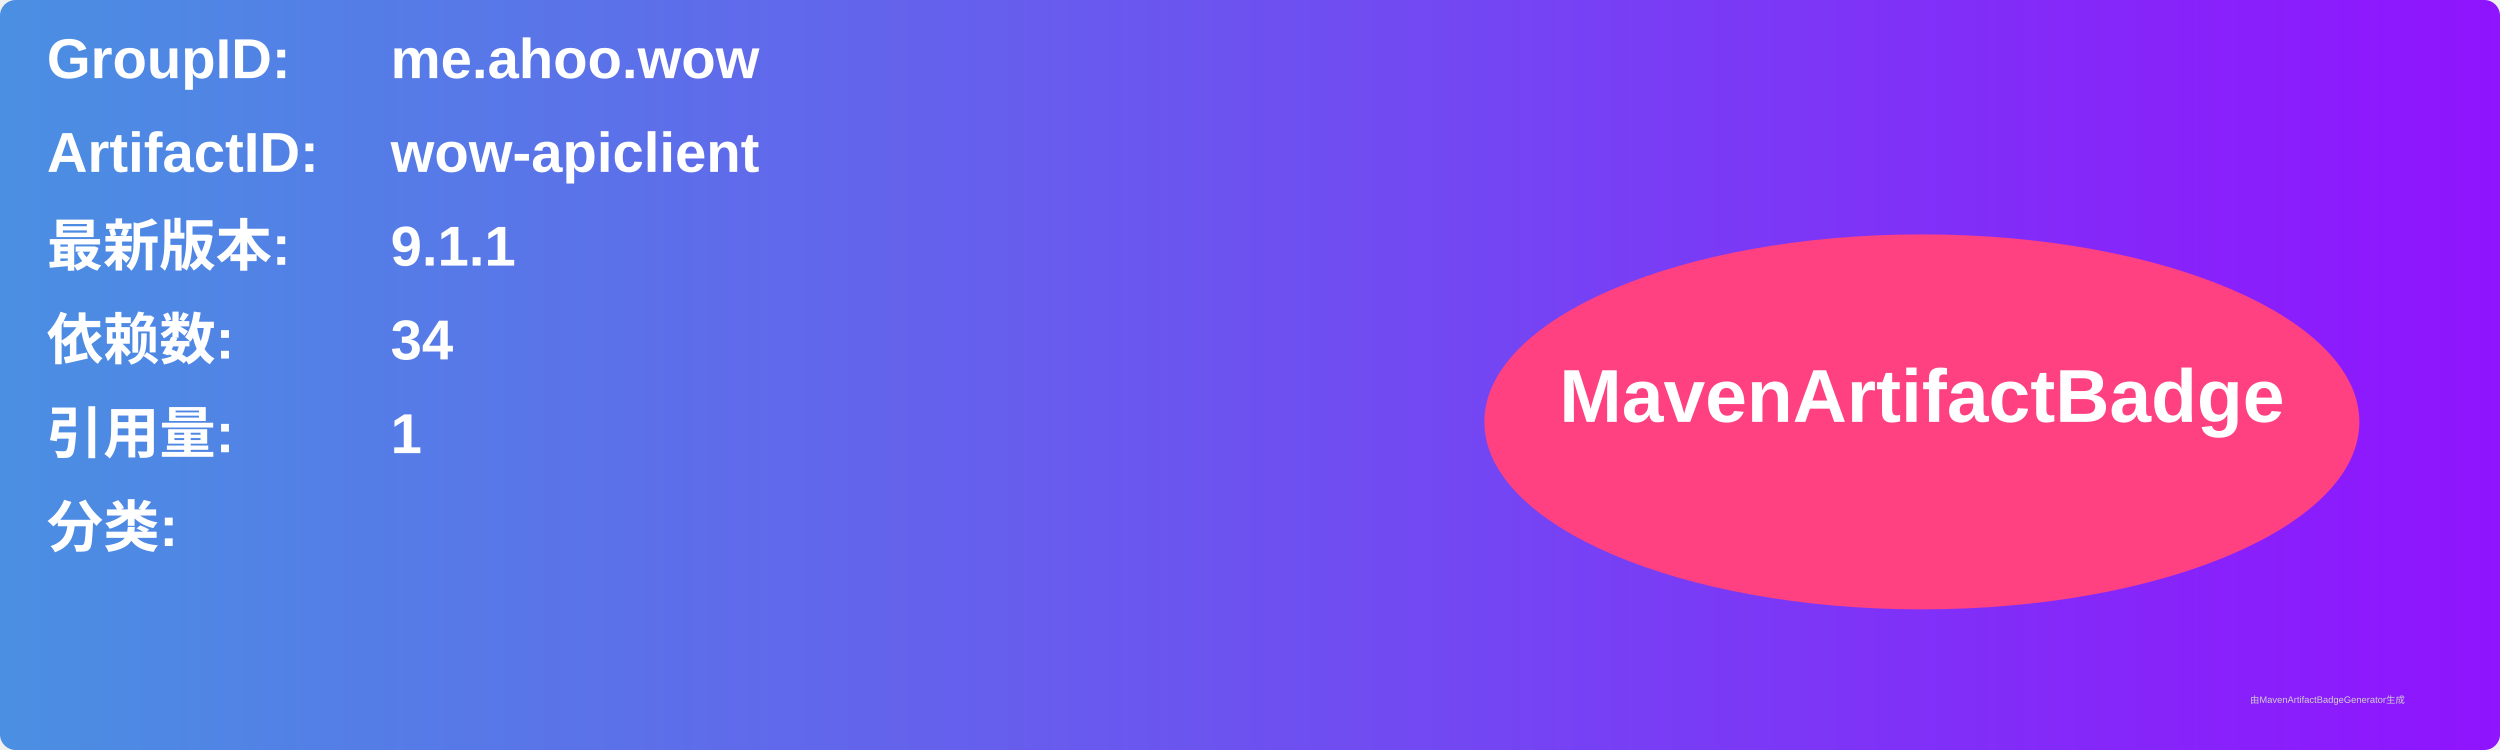
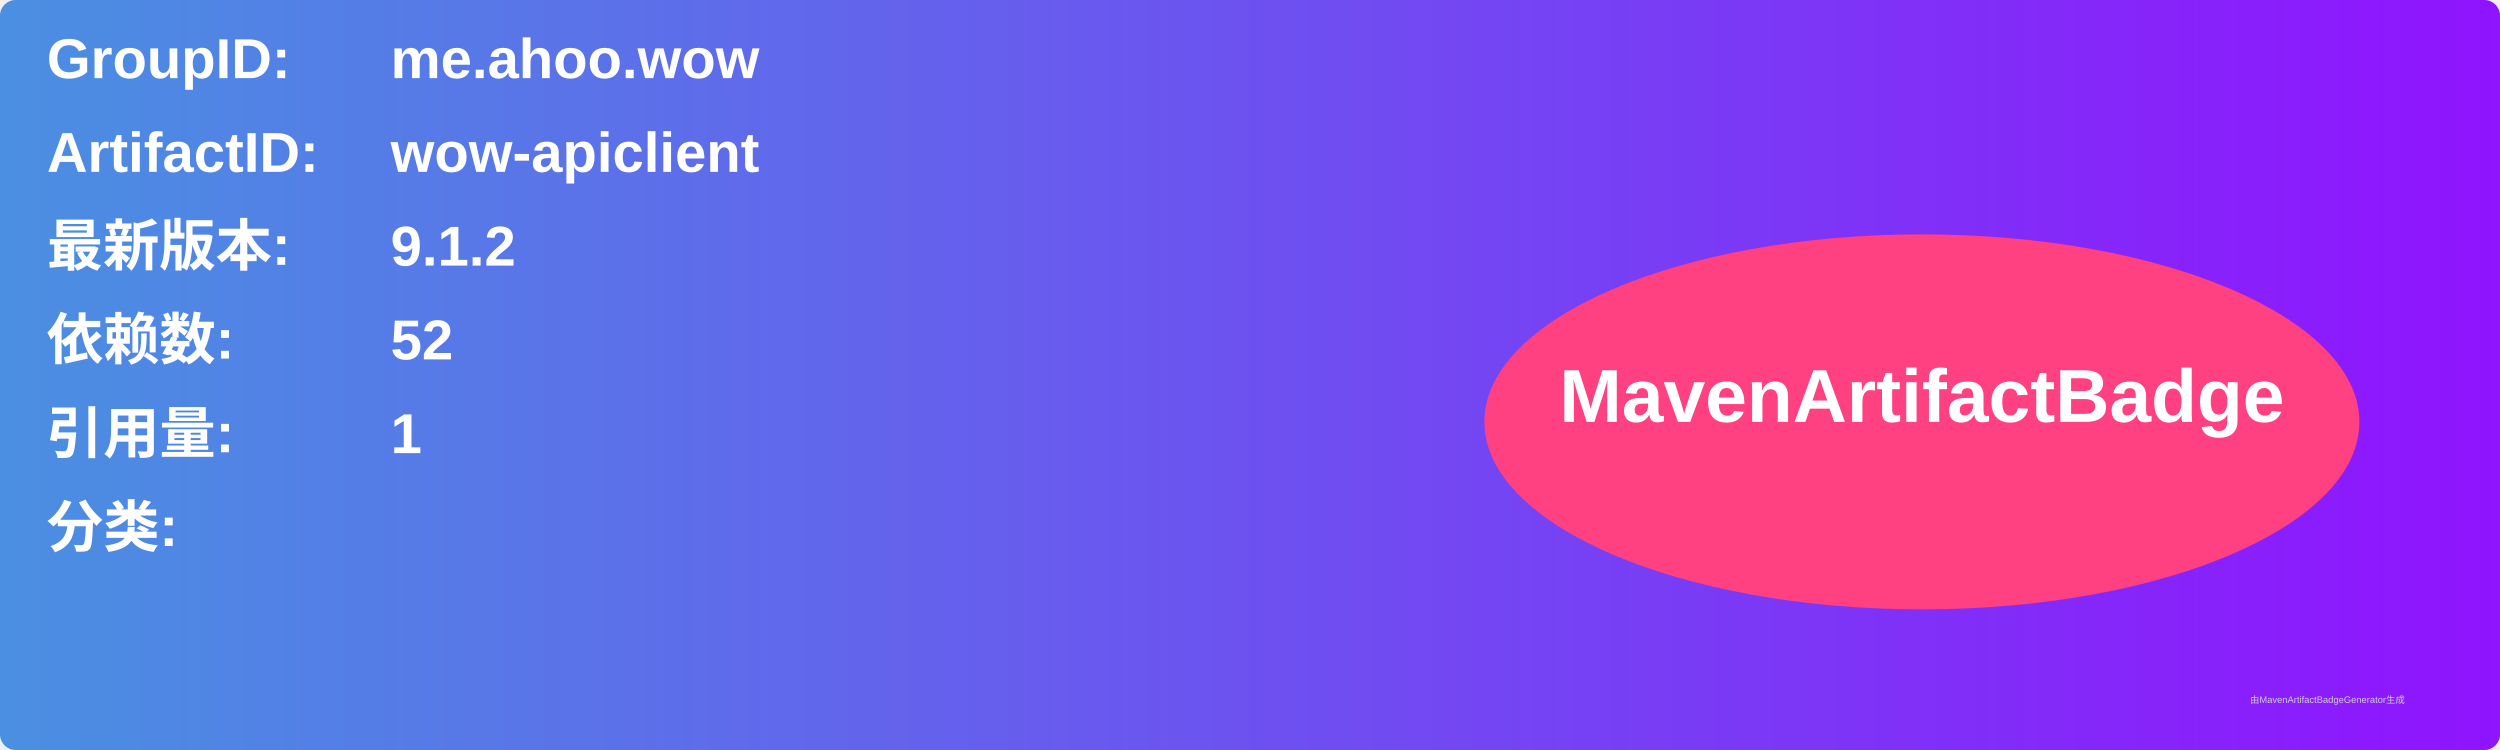
<svg xmlns="http://www.w3.org/2000/svg" width="800" height="240" viewBox="0 0 800 240">
  <linearGradient id="grad" x1="0%" y1="0%" x2="100%" y2="0%">
    <stop offset="0%" stop-color="#4a90e2" />
    <stop offset="100%" stop-color="#9013fe" />
  </linearGradient>
  <rect width="100%" height="100%" rx="5" ry="5" fill="url(#grad)" />
  <g transform="translate(15, 15)">
    <text x="0" y="10" font-family="Arial" font-size="18" fill="white" font-weight="bold" width="260">GroupID:</text>
    <text x="110" y="10" font-family="Arial" font-size="18" fill="white" font-weight="bold" width="460">me.ahoo.wow</text>
    <text x="0" y="40" font-family="Arial" font-size="18" fill="white" font-weight="bold" width="260">ArtifactID:</text>
    <text x="110" y="40" font-family="Arial" font-size="18" fill="white" font-weight="bold" width="460">wow-apiclient</text>
    <text x="0" y="70" font-family="Arial" font-size="18" fill="white" font-weight="bold">最新版本:</text>
    <text x="110" y="70" font-family="Arial" font-size="18" fill="white" font-weight="bold">
-       <tspan font-weight="bold">9.1.1</tspan>
+       <tspan font-weight="bold">9.1.2</tspan>
    </text>
    <text x="0" y="100" font-family="Arial" font-size="18" fill="white" font-weight="bold">依赖数: </text>
    <text x="110" y="100" font-family="Arial" font-size="18" fill="white">
-       <tspan font-weight="bold">34</tspan>
+       <tspan font-weight="bold">52</tspan>
    </text>
    <text x="0" y="130" font-family="Arial" font-size="18" fill="white" font-weight="bold">引用量: </text>
    <text x="110" y="130" font-family="Arial" font-size="18" fill="white">
      <tspan font-weight="bold">1</tspan>
    </text>
    <text x="0" y="160" font-family="Arial" font-size="18" fill="white" font-weight="bold">分类:</text>
    <text x="10" y="190" font-family="Arial" font-size="10" fill="white">
      <tspan font-weight="bold" />
    </text>
    <ellipse cx="600" cy="120" rx="140" ry="60" fill="#ff4081" />
    <text x="600" y="120" text-anchor="middle" font-family="Arial" font-size="24" fill="white" font-weight="bold">MavenArtifactBadge</text>
  </g>
  <text x="720" y="225" font-family="Arial" font-size="3" fill="#d0d0d0">由MavenArtifactBadgeGenerator生成</text>
</svg>
